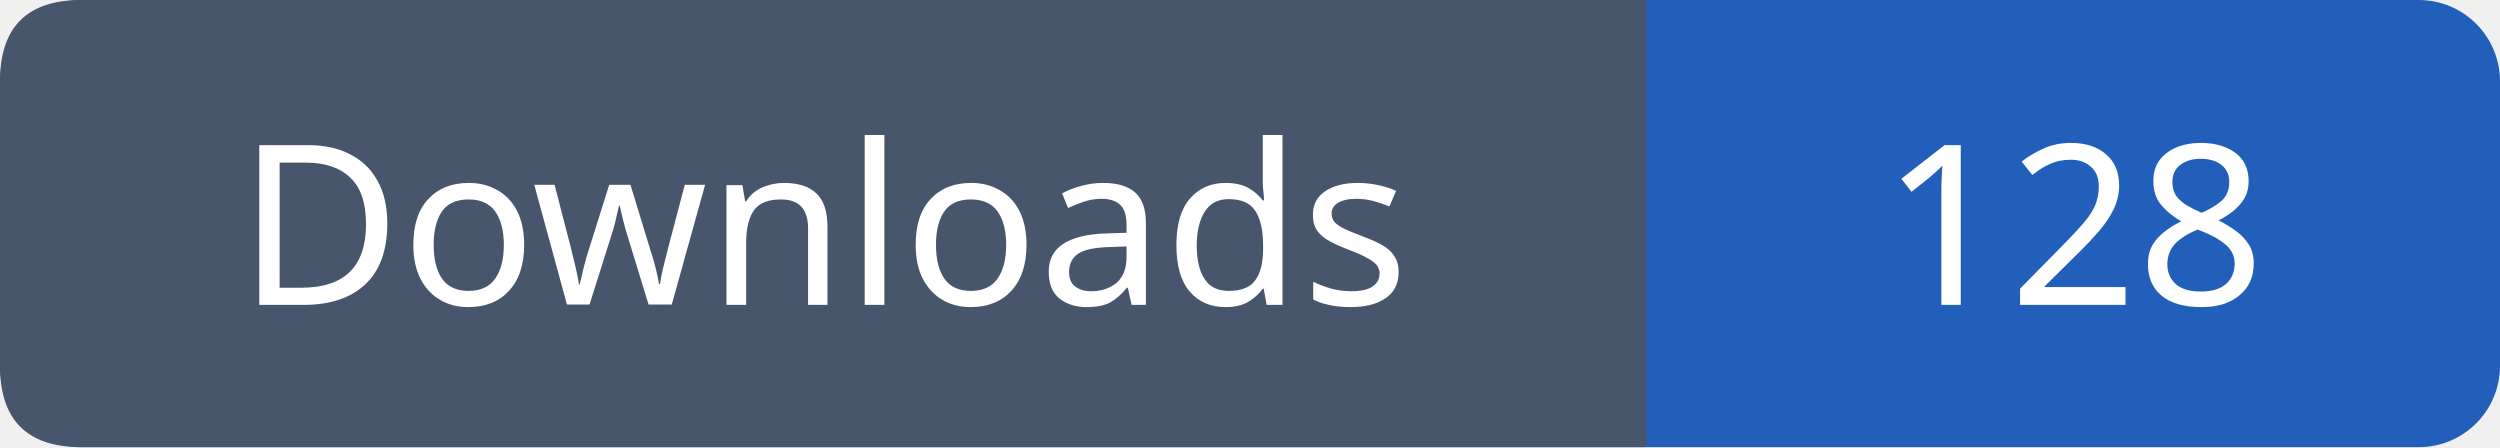
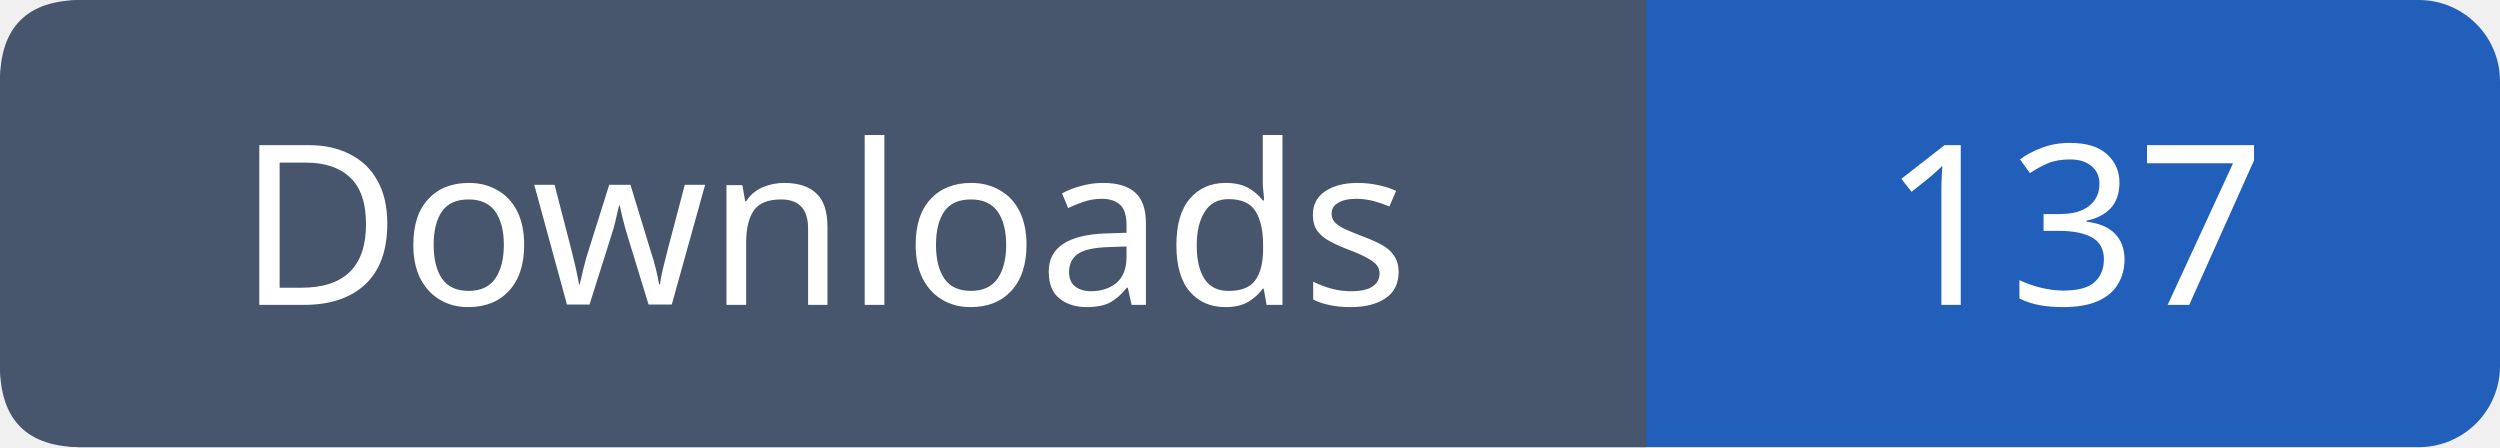
- <svg xmlns="http://www.w3.org/2000/svg" width="123" height="22" role="img" aria-label="Downloads: 128">
+ <svg xmlns="http://www.w3.org/2000/svg" width="123" height="22" role="img" aria-label="Downloads: 137">
  <rect width="123" height="22" rx="4" fill="#215fbb" />
  <path fill="#47566c" d="M4 0h77v22H4q-4 0-4-4V4q0-4 4-4" />
  <g font-family="Verdana,sans-serif" font-size="11" fill="white" text-anchor="middle">
    <text x="40.5" y="15">Downloads</text>
-     <text x="102.0" y="15">128</text>
+     <text x="102.0" y="15">137</text>
  </g>
</svg>
